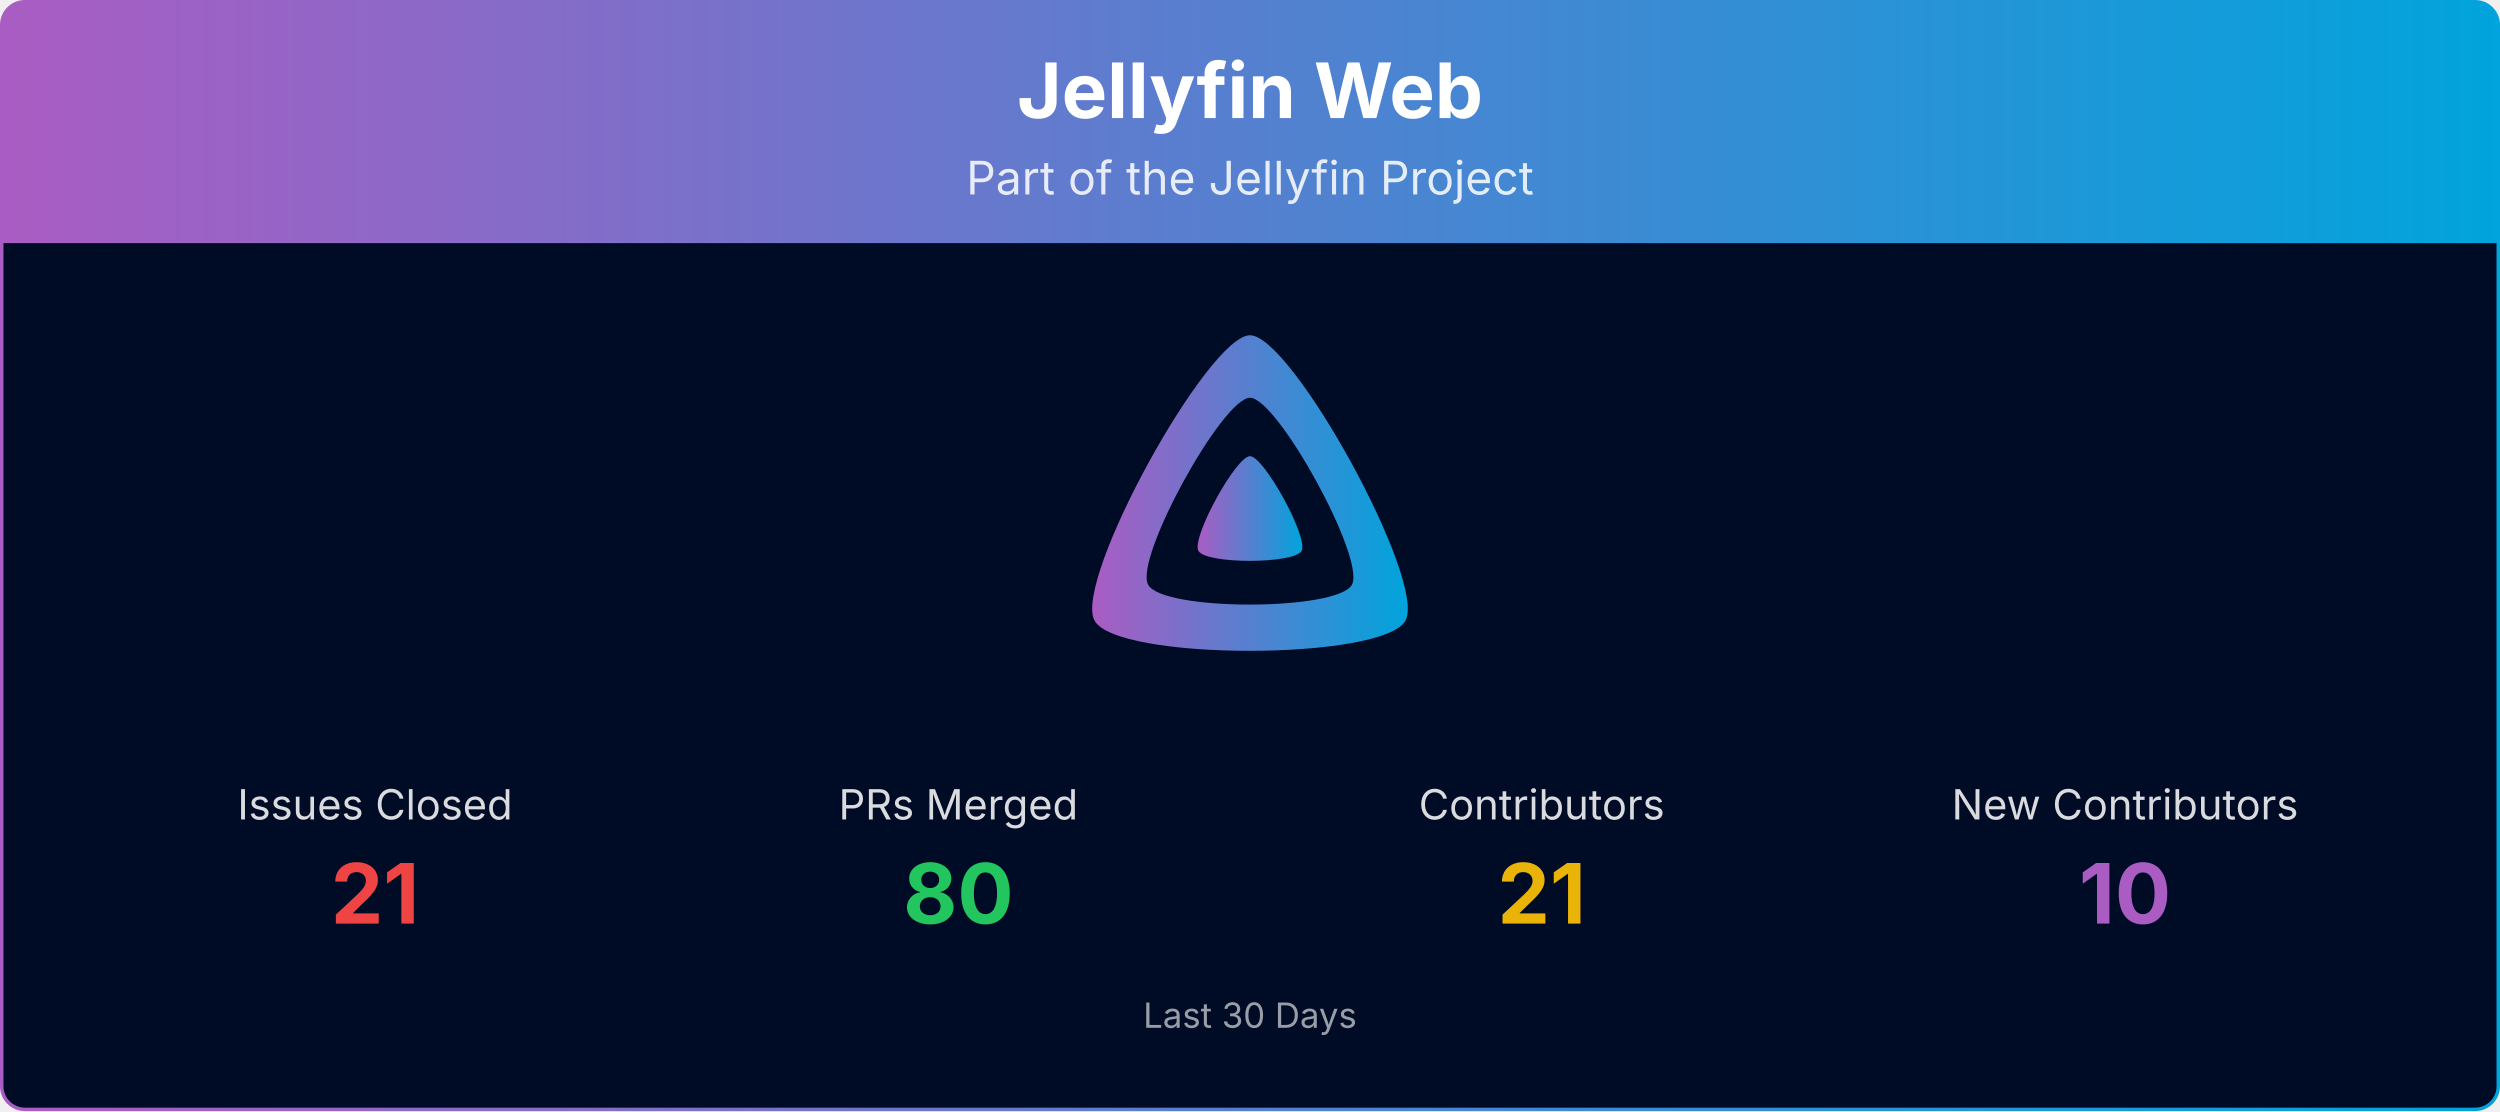
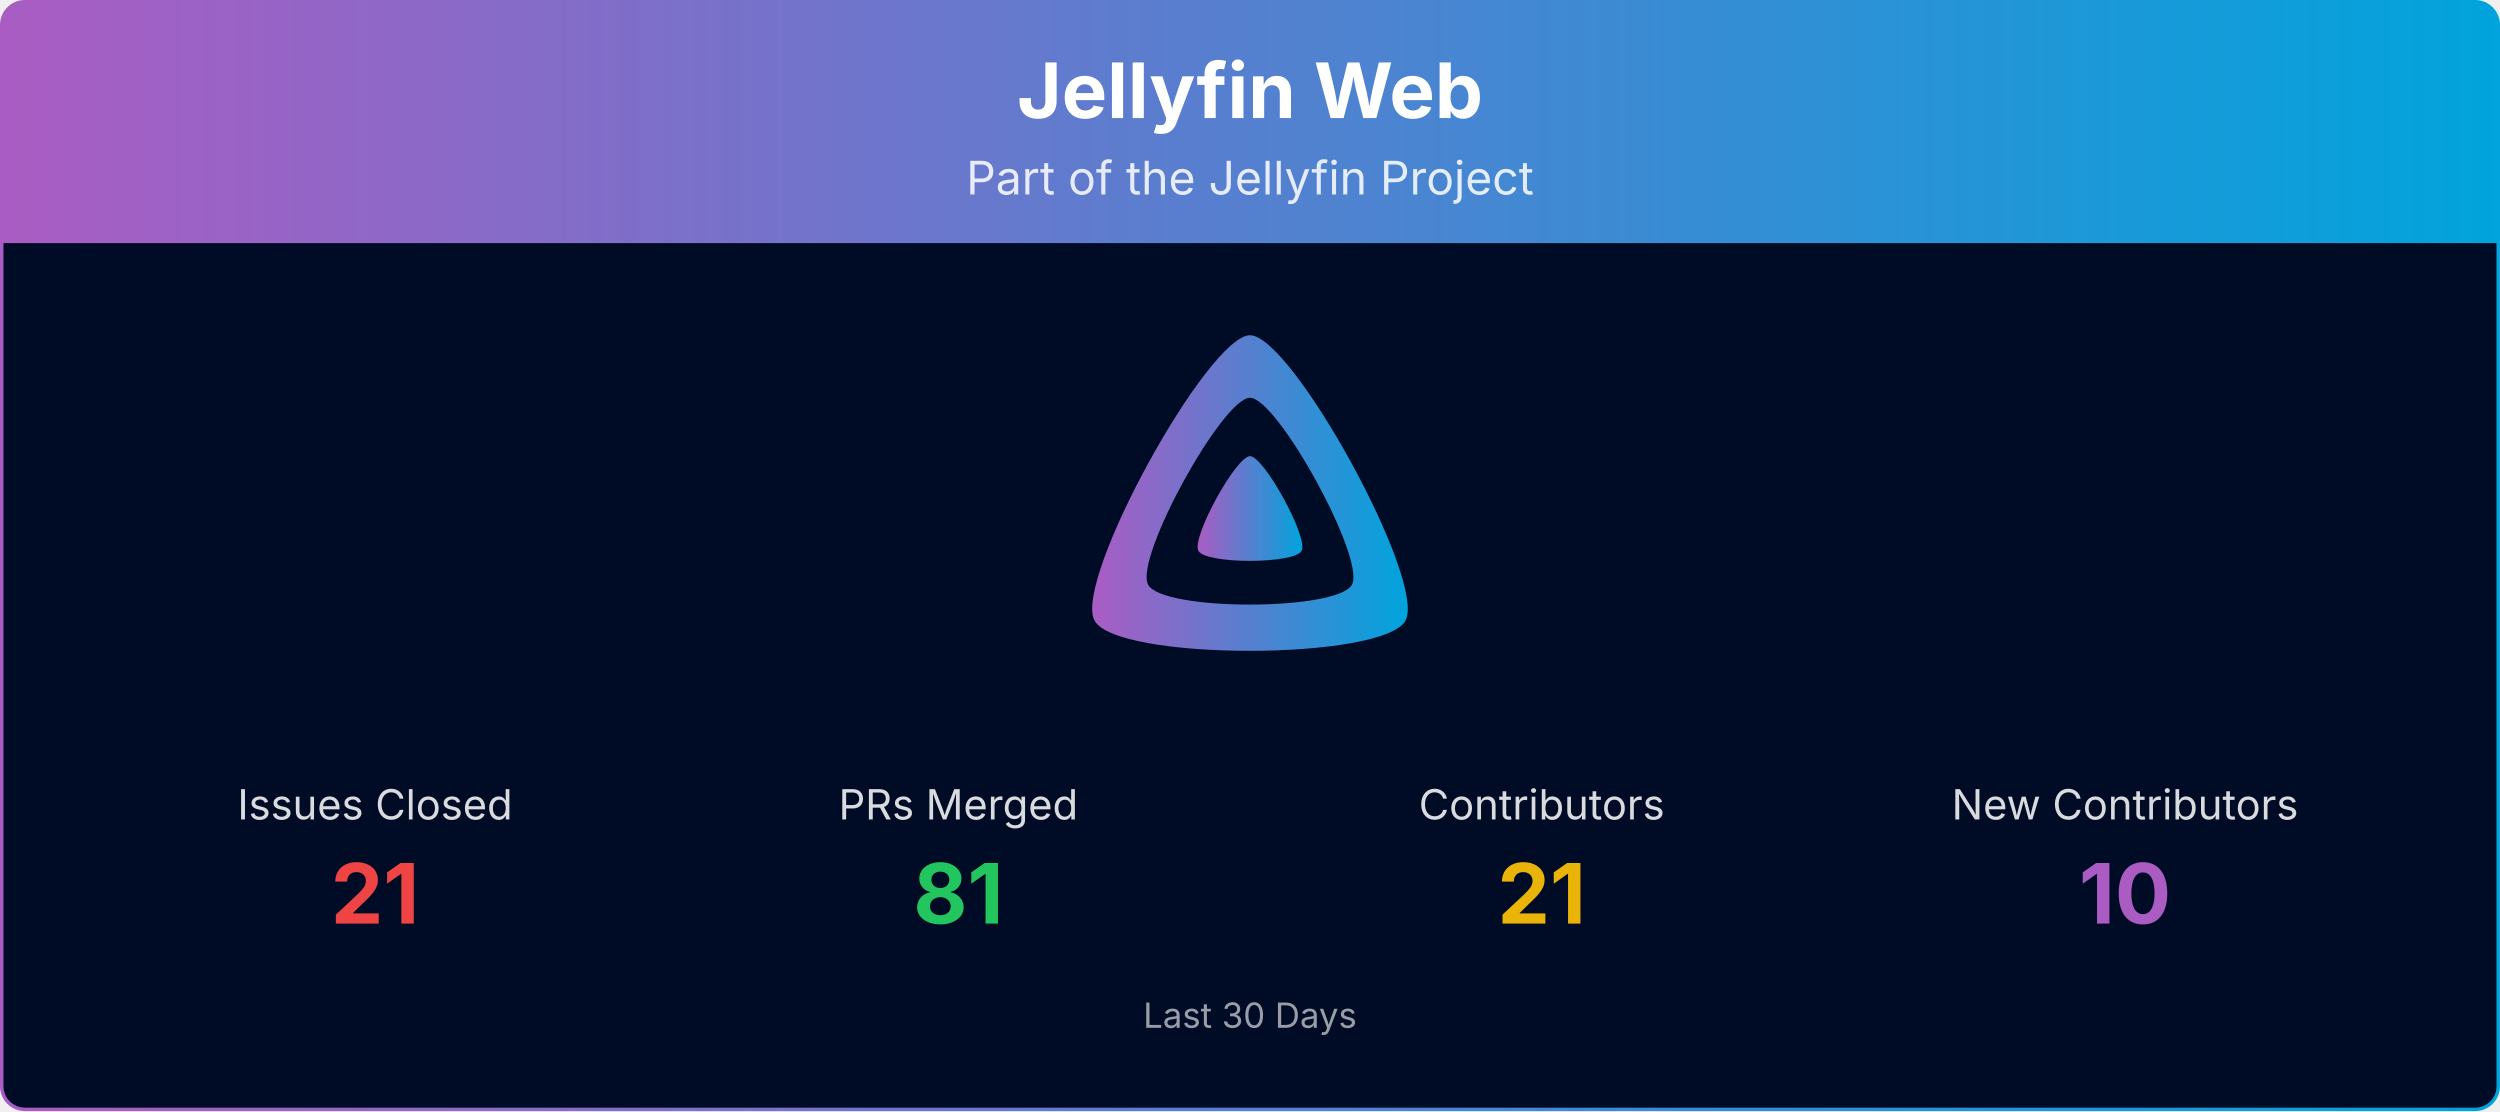
<svg xmlns="http://www.w3.org/2000/svg" viewBox="0 0 1080 480" width="100%" role="img" aria-label="Jellyfin Web">
  <defs>
    <linearGradient id="banner-jellyfin-web-grad" x1="0" y1="0" x2="1" y2="0">
      <stop offset="0%" stop-color="#AA5CC3" />
      <stop offset="100%" stop-color="#00A4DC" />
    </linearGradient>
    <clipPath id="banner-jellyfin-web-grad-clip">
      <rect x="0.75" y="0.75" width="1078.5" height="478.5" rx="10" ry="10" />
    </clipPath>
  </defs>
  <g clip-path="url(#banner-jellyfin-web-grad-clip)">
    <path d="M0.75,10.75 A10.0,10.0 0 0 1 10.75,0.75 L1069.25,0.75 A10.0,10.0 0 0 1 1079.25,10.75 L1079.25,105.00 L0.75,105.00 Z" fill="url(#banner-jellyfin-web-grad)" />
    <text x="540.0" y="51" text-anchor="middle" font-size="33" font-weight="700" font-family="Plus Jakarta Sans, system-ui, -apple-system, Segoe UI, sans-serif" fill="#ffffff">Jellyfin Web</text>
    <text x="540.0" y="84" text-anchor="middle" font-size="20" font-family="Plus Jakarta Sans, system-ui, -apple-system, Segoe UI, sans-serif" fill="#ffffff" opacity="0.85">Part of the Jellyfin Project</text>
    <rect x="0.75" y="105" width="1078.5" height="374.25" fill="#000b25" />
    <g transform="translate(465.00,138.00) scale(0.29297)">
      <path fill="url(#banner-jellyfin-web-grad)" fill-rule="evenodd" d="M256,23.3c-61.6,0-259.8,359.4-229.6,420.1s429.3,60,459.2,0S317.6,23.3,256,23.3zM406.5,390.8c-19.6,39.3-281.1,39.8-300.9,0s110.1-275.3,150.4-275.3S426.1,351.4,406.5,390.8z" />
      <path fill="url(#banner-jellyfin-web-grad)" d="M256,201.6c-20.4,0-86.2,119.3-76.2,139.4s142.5,19.9,152.4,0S276.5,201.6,256,201.6z" />
    </g>
    <text x="162.0" y="354.0" text-anchor="middle" font-size="18" font-family="Plus Jakarta Sans, system-ui, -apple-system, Segoe UI, sans-serif" fill="#ffffff" opacity="0.85">Issues Closed</text>
    <text x="162.0" y="399.0" text-anchor="middle" font-size="36" font-weight="700" font-family="Plus Jakarta Sans, system-ui, -apple-system, Segoe UI, sans-serif" fill="#ef4444">21</text>
    <text x="414.0" y="354.0" text-anchor="middle" font-size="18" font-family="Plus Jakarta Sans, system-ui, -apple-system, Segoe UI, sans-serif" fill="#ffffff" opacity="0.85">PRs Merged</text>
-     <text x="414.0" y="399.0" text-anchor="middle" font-size="36" font-weight="700" font-family="Plus Jakarta Sans, system-ui, -apple-system, Segoe UI, sans-serif" fill="#22c55e">80</text>
+     <text x="414.0" y="399.0" text-anchor="middle" font-size="36" font-weight="700" font-family="Plus Jakarta Sans, system-ui, -apple-system, Segoe UI, sans-serif" fill="#22c55e">81</text>
    <text x="666.0" y="354.0" text-anchor="middle" font-size="18" font-family="Plus Jakarta Sans, system-ui, -apple-system, Segoe UI, sans-serif" fill="#ffffff" opacity="0.85">Contributors</text>
    <text x="666.0" y="399.0" text-anchor="middle" font-size="36" font-weight="700" font-family="Plus Jakarta Sans, system-ui, -apple-system, Segoe UI, sans-serif" fill="#eab308">21</text>
    <text x="918.0" y="354.0" text-anchor="middle" font-size="18" font-family="Plus Jakarta Sans, system-ui, -apple-system, Segoe UI, sans-serif" fill="#ffffff" opacity="0.85">New Contributors</text>
    <text x="918.0" y="399.0" text-anchor="middle" font-size="36" font-weight="700" font-family="Plus Jakarta Sans, system-ui, -apple-system, Segoe UI, sans-serif" fill="#AA5CC3">10</text>
    <text x="540.0" y="444.0" text-anchor="middle" font-size="15" font-family="Plus Jakarta Sans, system-ui, -apple-system, Segoe UI, sans-serif" fill="#ffffff" opacity="0.6">Last 30 Days</text>
  </g>
  <rect x="0.75" y="0.75" width="1078.5" height="478.5" rx="10" ry="10" fill="none" stroke="url(#banner-jellyfin-web-grad)" stroke-width="1.5" />
</svg>
